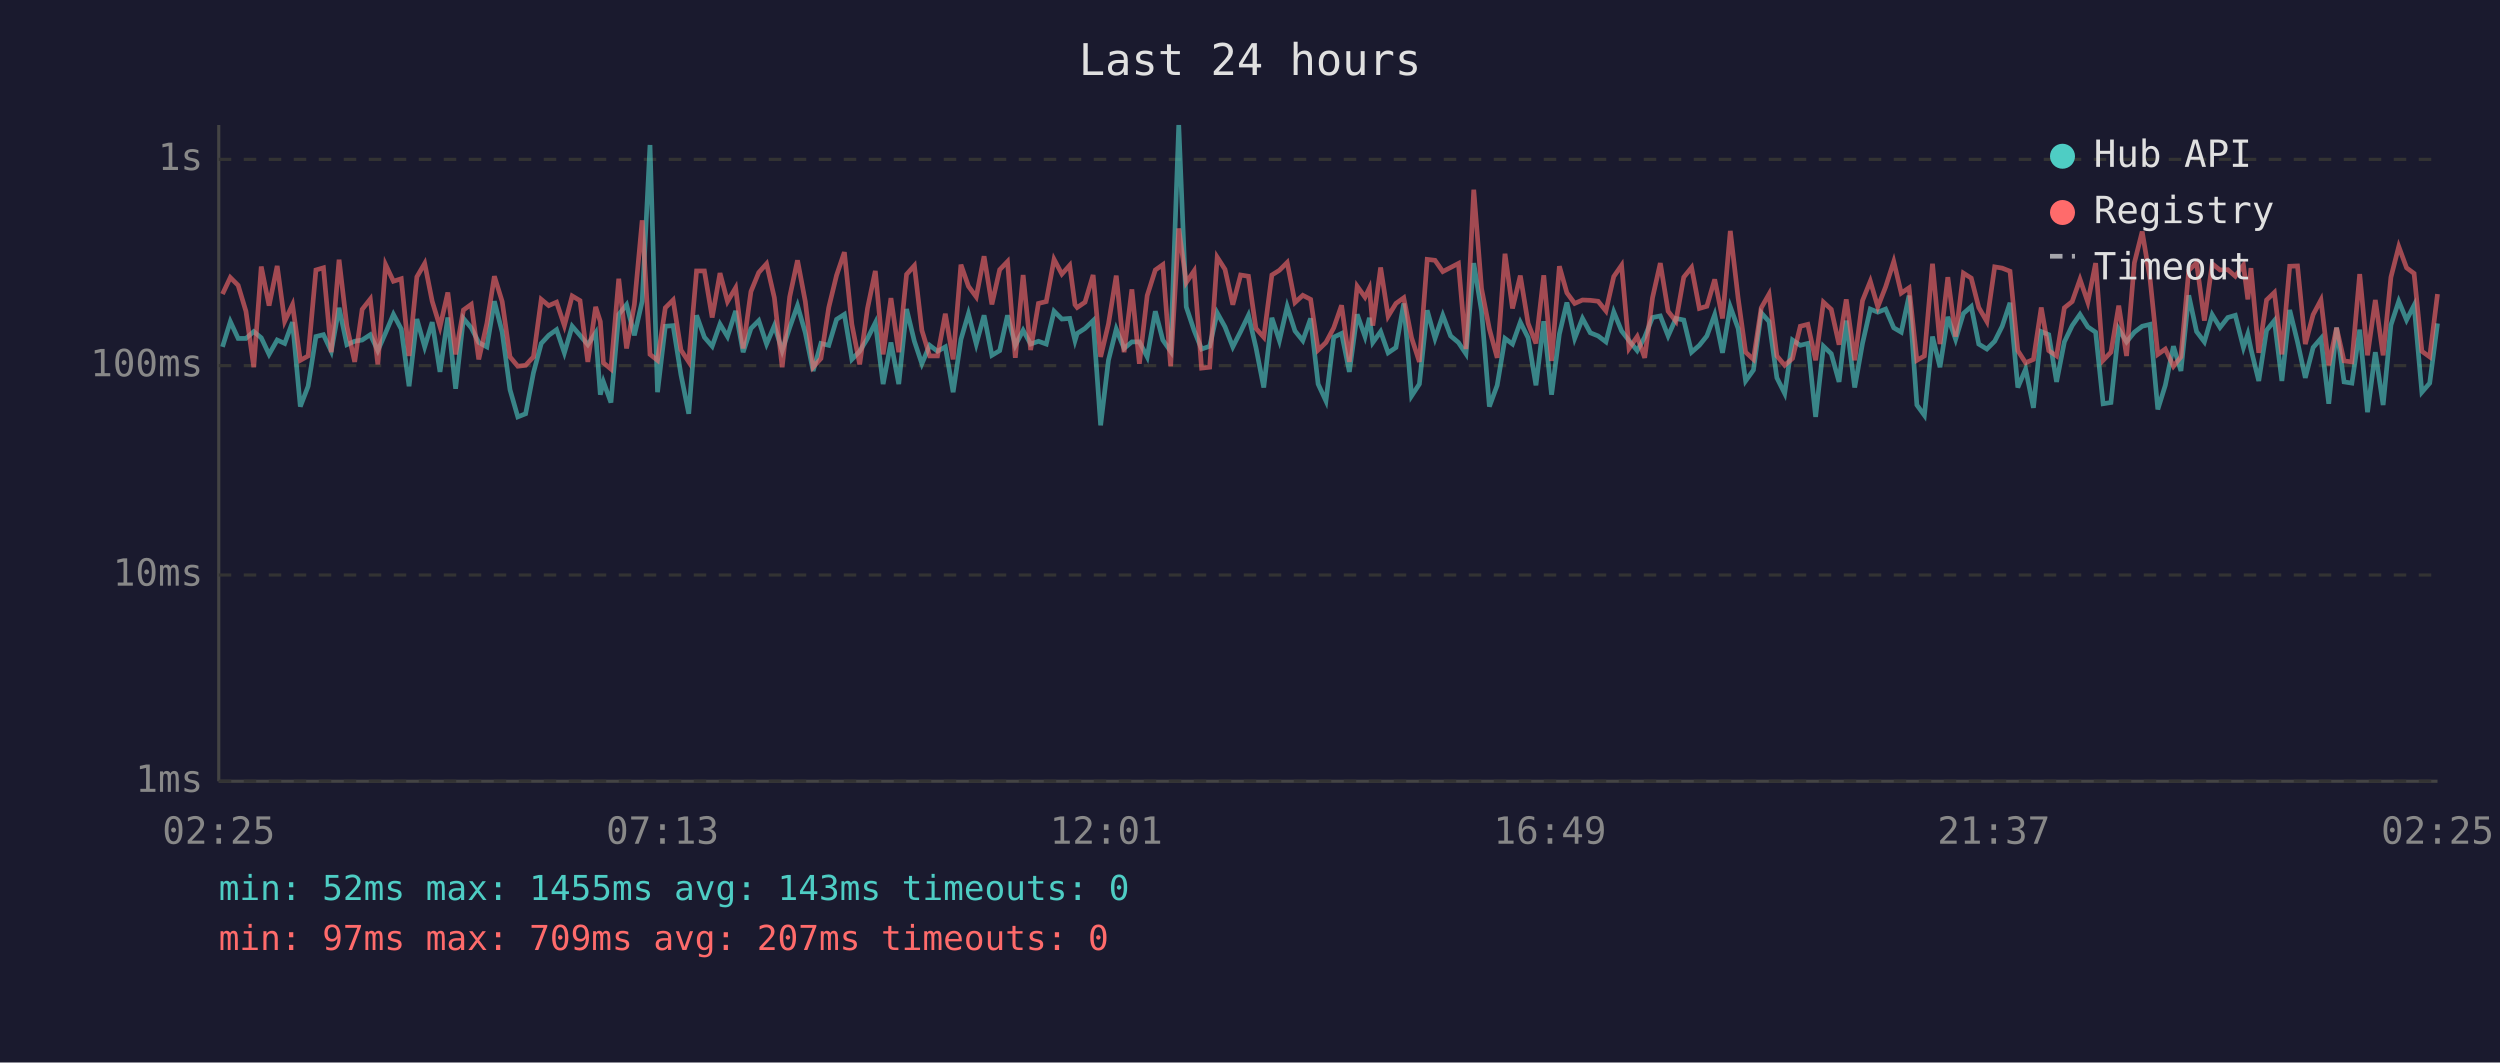
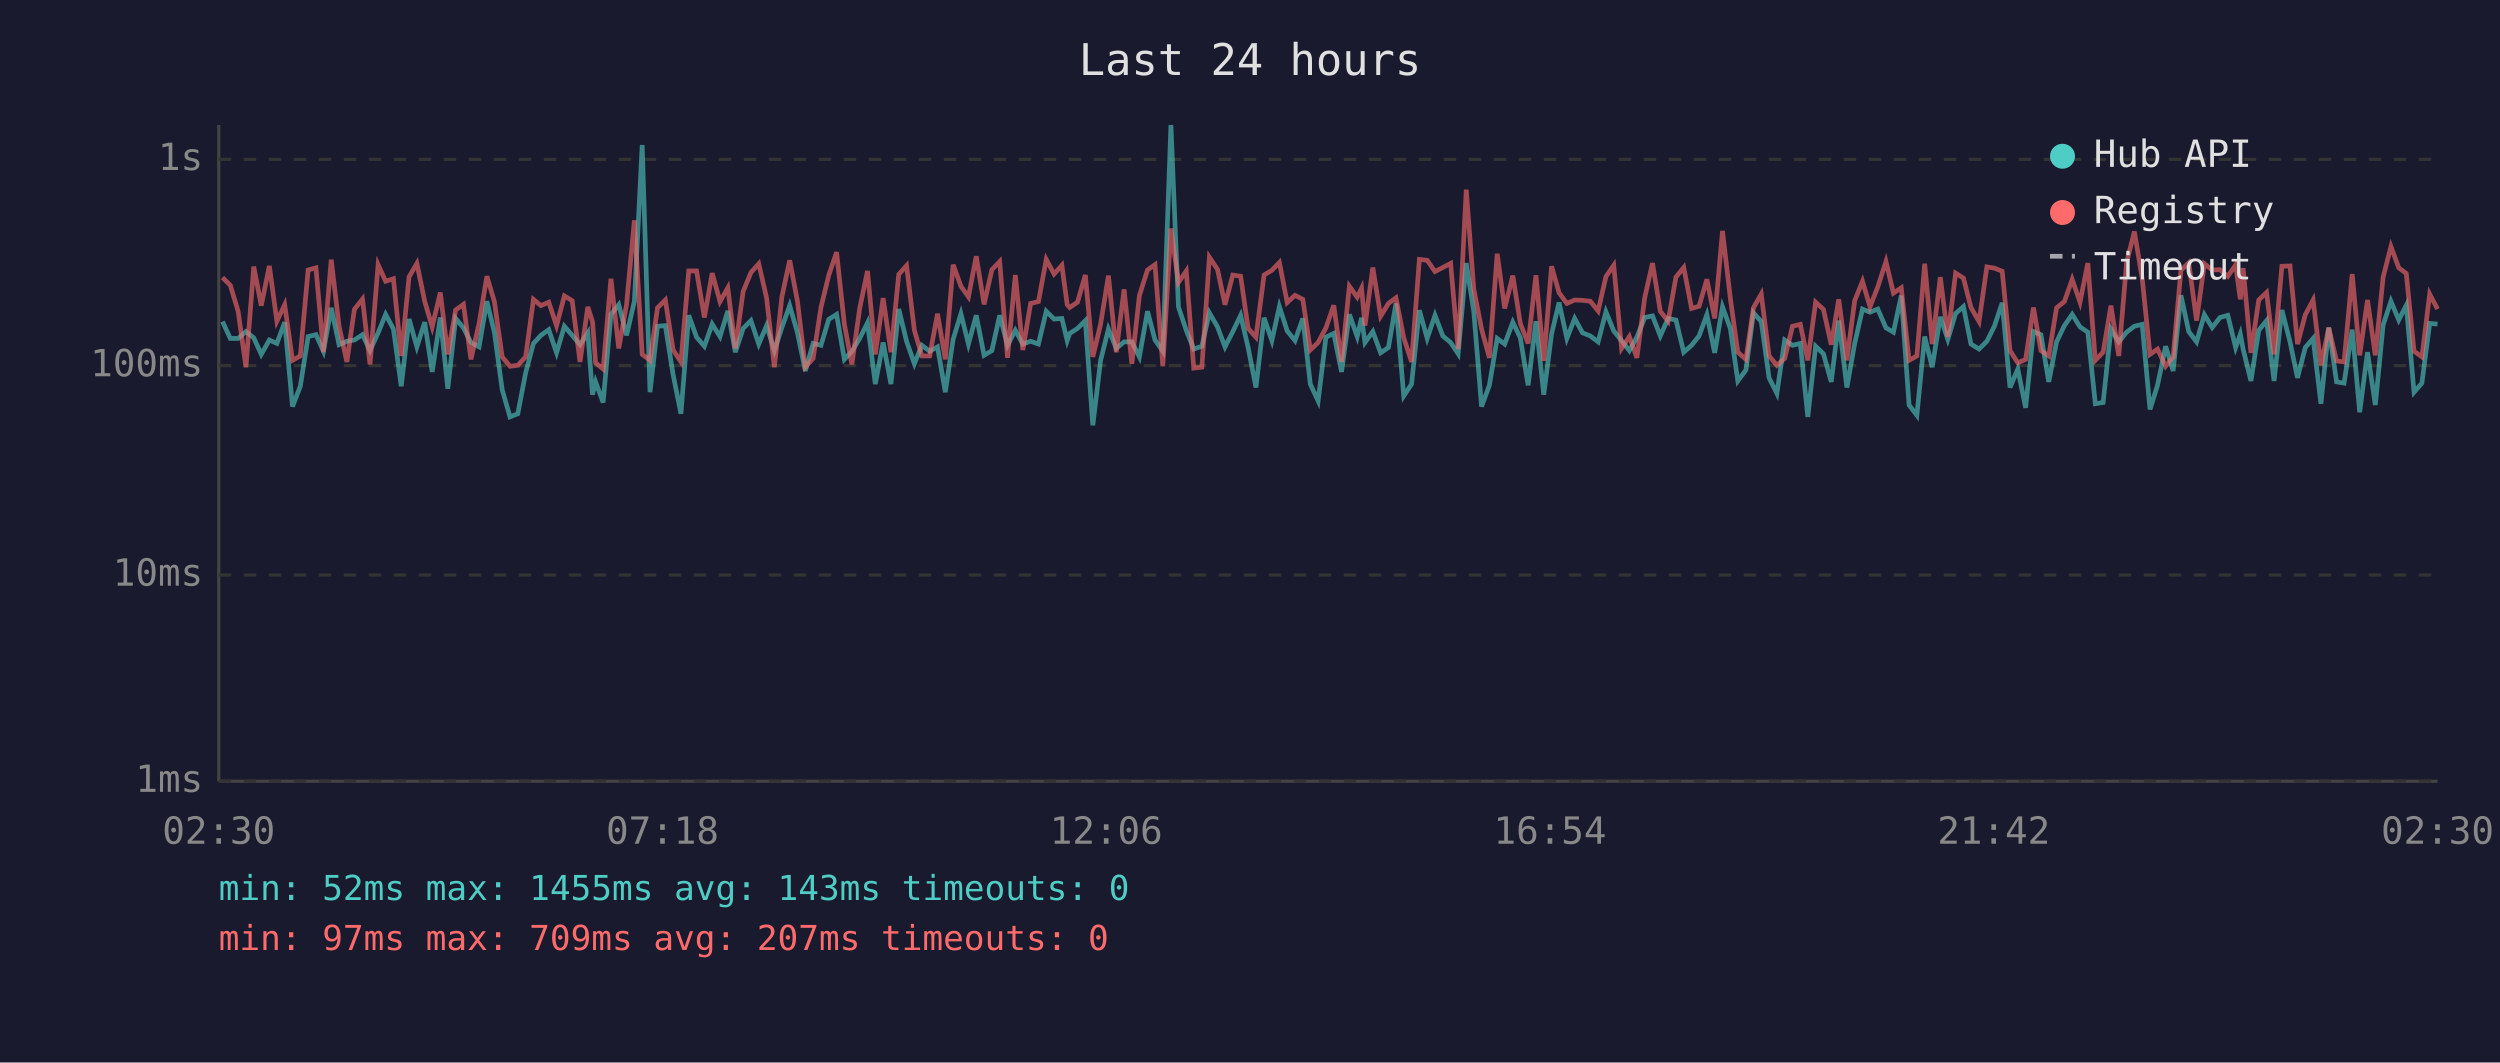
<svg xmlns="http://www.w3.org/2000/svg" viewBox="0 0 800 340" font-family="monospace" font-size="12">
  <rect width="800" height="340" fill="#1a1a2e" />
  <text x="400" y="24" fill="#e0e0e0" font-size="14" text-anchor="middle">Last 24 hours</text>
  <line x1="70" y1="40" x2="70" y2="250" stroke="#444" stroke-width="1" />
  <line x1="70" y1="250" x2="780" y2="250" stroke="#444" stroke-width="1" />
  <line x1="70" y1="250" x2="780" y2="250" stroke="#333" stroke-width="1" stroke-dasharray="4" />
  <text x="65" y="250" fill="#888" text-anchor="end" dominant-baseline="middle">1ms</text>
  <line x1="70" y1="184" x2="780" y2="184" stroke="#333" stroke-width="1" stroke-dasharray="4" />
  <text x="65" y="184" fill="#888" text-anchor="end" dominant-baseline="middle">10ms</text>
  <line x1="70" y1="117" x2="780" y2="117" stroke="#333" stroke-width="1" stroke-dasharray="4" />
  <text x="65" y="117" fill="#888" text-anchor="end" dominant-baseline="middle">100ms</text>
  <line x1="70" y1="51" x2="780" y2="51" stroke="#333" stroke-width="1" stroke-dasharray="4" />
  <text x="65" y="51" fill="#888" text-anchor="end" dominant-baseline="middle">1s</text>
-   <text x="70" y="270" fill="#888" text-anchor="middle">02:25</text>
-   <text x="212" y="270" fill="#888" text-anchor="middle">07:13</text>
-   <text x="354" y="270" fill="#888" text-anchor="middle">12:01</text>
-   <text x="496" y="270" fill="#888" text-anchor="middle">16:49</text>
-   <text x="638" y="270" fill="#888" text-anchor="middle">21:37</text>
-   <text x="780" y="270" fill="#888" text-anchor="middle">02:25</text>
-   <polyline points="71.2,111.0 73.7,102.9 76.2,108.3 78.7,108.3 81.2,106.1 83.6,108.1 86.1,113.4 88.7,108.8 91.1,109.9 93.6,103.1 96.1,130.1 98.6,123.6 101.1,107.7 103.5,107.1 106.0,112.4 108.5,98.5 111.0,110.3 113.5,109.2 115.9,108.8 118.5,107.1 120.9,112.2 123.4,106.5 125.9,100.6 128.4,105.3 130.9,123.6 133.4,102.1 135.9,111.0 138.3,103.1 140.8,119.0 143.3,101.6 145.8,124.4 148.3,101.9 150.8,104.9 153.2,109.6 155.8,111.0 158.2,96.4 160.7,106.3 163.2,124.7 165.7,133.4 168.2,132.4 170.7,119.3 173.2,109.9 175.6,107.3 178.1,105.5 180.6,112.9 183.1,104.4 185.6,107.3 188.1,110.3 190.6,106.5 192.1,126.3 193.1,122.2 195.5,128.8 198.0,100.6 200.5,97.5 203.0,107.3 205.5,96.4 208.0,46.4 210.4,125.5 212.9,104.4 215.4,104.2 217.9,119.9 220.4,132.4 222.9,100.9 225.4,107.9 227.9,110.8 230.4,103.7 232.8,107.7 235.4,99.5 237.8,112.7 240.3,105.1 242.8,102.6 245.3,110.1 247.8,104.2 250.3,112.2 252.7,104.8 255.2,97.8 257.7,106.5 260.2,118.7 262.7,109.9 265.2,110.5 267.7,102.2 270.2,100.6 272.6,115.0 275.1,112.4 277.6,108.3 280.1,103.3 282.6,122.9 285.1,109.6 287.6,122.9 290.1,98.9 292.6,109.2 295.0,116.4 297.5,110.5 300.0,112.4 302.5,111.0 305.0,125.5 307.5,108.6 309.9,100.4 312.4,110.1 314.9,100.9 317.4,113.7 319.9,112.2 322.4,100.9 324.9,110.5 327.4,105.7 329.8,110.1 332.3,109.2 334.8,110.1 337.3,99.6 339.8,102.1 342.3,101.9 344.0,109.0 344.7,106.7 347.2,105.1 349.8,102.6 352.2,136.1 354.7,115.3 357.2,105.3 359.7,111.5 362.2,109.4 364.6,109.4 367.1,114.2 369.7,99.6 372.1,108.8 374.6,112.4 377.2,40.0 379.6,98.2 382.1,105.7 384.5,111.7 387.1,110.8 389.5,100.1 392.0,104.6 394.5,111.0 397.0,106.1 399.5,100.9 401.9,111.2 404.4,124.0 407.0,101.7 409.4,109.0 411.9,98.1 414.4,105.9 416.9,109.0 419.4,101.9 421.8,122.9 424.3,128.3 426.8,107.9 429.3,106.7 431.8,119.0 434.3,100.6 436.8,107.7 438.2,101.7 439.3,109.6 441.8,106.1 444.2,112.9 446.7,111.2 449.2,97.1 451.7,126.7 454.2,122.9 456.7,99.3 459.2,108.3 461.7,100.9 464.2,107.5 466.7,109.6 469.1,113.2 471.6,84.2 474.1,99.6 476.6,130.1 479.1,123.3 481.6,108.3 484.0,110.1 486.5,103.1 489.0,108.1 491.5,123.3 494.0,102.8 496.5,126.3 499.0,106.9 501.4,96.8 503.9,108.3 506.4,101.9 508.9,106.5 511.4,107.5 513.9,109.4 516.4,99.8 518.9,105.9 521.3,109.0 523.9,112.2 526.3,107.9 528.8,101.6 531.3,101.1 533.8,107.5 536.3,101.9 538.8,102.4 541.3,112.7 543.8,110.5 546.2,107.5 548.7,100.7 551.2,112.9 553.7,98.2 556.2,105.1 558.6,121.9 561.1,118.4 563.6,100.1 566.1,102.9 568.6,120.9 571.1,125.9 573.6,108.8 576.1,110.5 578.5,109.9 581.0,133.4 583.5,110.8 586.0,113.2 588.5,122.2 590.8,102.6 593.5,124.0 596.0,109.9 598.5,98.9 600.9,99.9 603.4,98.9 606.0,104.9 608.4,106.3 610.9,94.6 613.4,129.6 615.8,132.9 618.4,107.7 620.8,117.5 623.3,101.4 625.8,108.6 628.3,100.3 630.8,98.1 633.2,110.1 635.8,111.7 638.3,109.2 640.7,104.4 643.2,96.9 645.7,124.0 648.2,118.1 650.7,130.5 653.2,106.1 655.6,107.1 658.1,122.2 660.6,109.4 663.1,104.2 665.6,100.6 668.1,104.6 670.6,106.3 673.0,129.2 675.5,128.8 678.0,105.3 680.5,109.4 683.0,106.3 685.5,104.4 688.0,103.8 690.5,131.0 692.9,123.3 695.5,110.8 697.9,118.7 700.4,94.5 702.9,106.1 705.4,109.4 707.9,100.7 710.4,104.8 712.9,101.6 715.3,100.9 717.9,111.2 719.3,106.9 720.3,111.7 722.8,121.9 725.3,105.7 727.8,102.6 730.2,121.9 732.7,99.2 735.2,109.4 737.7,120.9 740.2,111.2 742.7,108.3 745.2,129.2 747.7,104.8 750.1,122.2 752.6,122.6 755.1,105.5 757.6,131.9 760.1,112.7 762.6,129.6 765.1,104.0 767.6,96.4 770.1,102.4 772.5,97.7 775.0,125.5 777.5,122.6 780.0,103.5" fill="none" stroke="#4ecdc4" stroke-width="1.5" opacity="0.6" />
-   <polyline points="71.2,94.1 73.7,88.8 76.2,91.3 78.7,99.6 81.2,117.5 83.6,85.3 86.1,97.8 88.7,85.1 91.1,102.8 93.6,97.5 96.1,115.3 98.6,113.9 101.1,86.4 103.5,85.7 106.0,112.7 108.5,83.1 111.0,104.4 113.5,115.8 115.9,99.0 118.5,95.7 120.9,116.6 123.4,84.7 125.9,90.0 128.4,89.2 130.9,113.9 133.4,88.6 135.9,84.3 138.3,96.4 140.8,104.6 143.3,93.6 145.8,113.4 148.3,99.2 150.8,97.4 153.2,115.0 155.8,103.5 158.2,88.4 160.7,96.5 163.2,114.2 165.7,117.2 168.2,116.9 170.7,114.2 173.2,95.8 175.6,97.8 178.1,96.7 180.6,104.2 183.1,94.7 185.6,96.2 188.1,115.8 190.6,98.2 192.1,102.9 193.1,116.1 195.5,118.1 198.0,89.2 200.5,111.5 203.0,97.4 205.5,70.5 208.0,113.4 210.4,115.3 212.9,98.5 215.4,96.0 217.9,112.0 220.4,115.8 222.9,86.7 225.4,86.7 227.9,101.6 230.4,87.4 232.8,96.5 235.4,92.1 237.8,111.5 240.3,93.3 242.8,87.2 245.3,84.4 247.8,95.3 250.3,117.5 252.7,95.0 255.2,83.3 257.7,96.5 260.2,117.5 262.7,114.7 265.2,98.4 267.7,88.1 270.2,80.7 272.6,103.8 275.1,116.6 277.6,98.7 280.1,86.7 282.6,113.4 285.1,95.4 287.6,112.7 290.1,87.8 292.6,85.0 295.0,105.7 297.5,113.9 300.0,113.9 302.5,100.4 305.0,115.0 307.5,84.7 309.9,91.6 312.4,95.0 314.9,82.0 317.4,97.4 319.9,86.3 322.4,83.7 324.9,114.5 327.4,88.0 329.8,112.0 332.3,97.1 334.8,96.5 337.3,83.0 339.8,87.7 342.3,84.9 344.0,97.5 344.7,98.4 347.2,96.7 349.8,88.0 352.2,114.2 354.7,103.7 357.2,88.2 359.7,112.7 362.2,92.6 364.6,116.4 367.1,94.6 369.7,86.4 372.1,84.7 374.6,117.2 377.2,73.1 379.6,90.4 382.1,86.7 384.5,117.8 387.1,117.5 389.5,82.3 392.0,86.2 394.5,97.5 397.0,88.0 399.5,88.4 401.9,105.1 404.4,107.9 407.0,88.0 409.4,86.5 411.9,84.0 414.4,96.8 416.9,94.5 419.4,95.8 421.8,112.0 424.3,109.6 426.8,104.9 429.3,97.7 431.8,115.8 434.3,91.6 436.8,95.1 438.2,92.2 439.3,104.2 441.8,85.6 444.2,101.2 446.7,97.1 449.2,95.3 451.7,108.1 454.2,115.8 456.7,83.0 459.2,83.3 461.7,86.9 464.2,85.6 466.7,84.3 469.1,111.7 471.6,60.7 474.1,92.4 476.6,105.3 479.1,114.5 481.6,81.2 484.0,98.7 486.5,88.2 489.0,103.5 491.5,109.9 494.0,88.1 496.5,115.5 499.0,85.2 501.4,93.7 503.9,97.1 506.4,96.0 508.9,96.1 511.4,96.4 513.9,99.5 516.4,88.5 518.9,84.9 521.3,111.5 523.9,107.7 526.3,114.5 528.8,95.3 531.3,84.2 533.8,99.6 536.3,102.8 538.8,88.7 541.3,85.6 543.8,98.7 546.2,98.0 548.7,89.4 551.2,101.9 553.7,73.9 556.2,95.4 558.6,112.7 561.1,115.0 563.6,98.5 566.1,94.1 568.6,113.9 571.1,116.9 573.6,114.7 576.1,104.4 578.5,103.8 581.0,115.3 583.5,96.7 586.0,99.0 588.5,110.3 590.8,95.8 593.5,115.3 596.0,96.2 598.5,90.0 600.9,98.2 603.4,91.8 606.0,83.7 608.4,93.8 610.9,92.1 613.4,115.3 615.8,113.9 618.4,84.4 620.8,110.1 623.3,88.7 625.8,107.7 628.3,87.4 630.8,89.0 633.2,98.4 635.8,102.9 638.3,85.4 640.7,85.8 643.2,86.8 645.7,112.2 648.2,116.1 650.7,115.0 653.2,98.4 655.6,112.2 658.1,113.9 660.6,98.5 663.1,96.5 665.6,89.4 668.1,96.7 670.6,84.2 673.0,115.3 675.5,112.7 678.0,97.8 680.5,113.9 683.0,84.1 685.5,74.1 688.0,89.1 690.5,113.4 692.9,111.7 695.5,117.2 697.9,114.2 700.4,86.5 702.9,84.1 705.4,102.6 707.9,84.4 710.4,86.4 712.9,86.3 715.3,88.4 717.9,84.8 719.3,95.8 720.3,85.8 722.8,112.9 725.3,96.0 727.8,93.6 730.2,113.4 732.7,85.2 735.2,85.1 737.7,110.1 740.2,100.7 742.7,96.0 745.2,116.9 747.7,104.9 750.1,115.5 752.6,115.8 755.1,87.7 757.6,113.7 760.1,96.0 762.6,113.7 765.1,88.7 767.6,78.9 770.1,85.7 772.5,87.5 775.0,112.4 777.5,114.2 780.0,94.1" fill="none" stroke="#ff6b6b" stroke-width="1.5" opacity="0.6" />
+   <text x="70" y="270" fill="#888" text-anchor="middle">02:30</text>
+   <text x="212" y="270" fill="#888" text-anchor="middle">07:18</text>
+   <text x="354" y="270" fill="#888" text-anchor="middle">12:06</text>
+   <text x="496" y="270" fill="#888" text-anchor="middle">16:54</text>
+   <text x="638" y="270" fill="#888" text-anchor="middle">21:42</text>
+   <text x="780" y="270" fill="#888" text-anchor="middle">02:30</text>
+   <polyline points="71.2,102.9 73.7,108.3 76.2,108.3 78.7,106.1 81.2,108.1 83.6,113.4 86.2,108.8 88.6,109.9 91.1,103.1 93.6,130.1 96.1,123.6 98.6,107.7 101.1,107.1 103.5,112.4 106.0,98.5 108.5,110.3 111.0,109.2 113.4,108.8 116.0,107.1 118.4,112.2 121.0,106.5 123.4,100.6 125.9,105.3 128.4,123.6 130.9,102.1 133.4,111.0 135.9,103.1 138.3,119.0 140.9,101.6 143.3,124.4 145.8,101.9 148.3,104.9 150.7,109.6 153.3,111.0 155.8,96.4 158.2,106.3 160.7,124.7 163.2,133.4 165.7,132.4 168.2,119.3 170.7,109.9 173.1,107.3 175.6,105.5 178.1,112.9 180.6,104.4 183.1,107.3 185.6,110.3 188.1,106.5 189.6,126.3 190.6,122.2 193.0,128.8 195.5,100.6 198.0,97.5 200.5,107.3 203.0,96.4 205.5,46.4 208.0,125.5 210.4,104.4 212.9,104.2 215.4,119.9 217.9,132.4 220.4,100.9 222.9,107.9 225.4,110.8 227.9,103.7 230.4,107.7 232.9,99.5 235.3,112.7 237.8,105.1 240.3,102.6 242.8,110.1 245.3,104.2 247.8,112.2 250.2,104.8 252.7,97.8 255.2,106.5 257.7,118.7 260.2,109.9 262.7,110.5 265.2,102.2 267.7,100.6 270.2,115.0 272.6,112.4 275.1,108.3 277.6,103.3 280.1,122.9 282.6,109.6 285.1,122.9 287.6,98.9 290.1,109.2 292.6,116.4 295.0,110.5 297.5,112.4 300.0,111.0 302.5,125.5 305.0,108.6 307.5,100.4 309.9,110.1 312.4,100.9 314.9,113.7 317.4,112.2 319.9,100.9 322.4,110.5 324.9,105.7 327.3,110.1 329.8,109.2 332.3,110.1 334.8,99.6 337.3,102.1 339.8,101.9 341.5,109.0 342.3,106.7 344.8,105.1 347.3,102.6 349.7,136.1 352.2,115.3 354.7,105.3 357.2,111.5 359.7,109.4 362.2,109.4 364.6,114.2 367.2,99.6 369.6,108.8 372.1,112.4 374.7,40.0 377.1,98.2 379.6,105.7 382.0,111.7 384.6,110.8 387.0,100.1 389.6,104.6 392.0,111.0 394.5,106.1 397.0,100.9 399.4,111.2 401.9,124.0 404.5,101.7 407.0,109.0 409.4,98.1 411.9,105.9 414.4,109.0 416.9,101.9 419.3,122.9 421.8,128.3 424.3,107.9 426.8,106.7 429.3,119.0 431.8,100.6 434.3,107.7 435.7,101.7 436.8,109.6 439.3,106.1 441.8,112.9 444.3,111.2 446.7,97.1 449.2,126.7 451.7,122.9 454.2,99.3 456.7,108.3 459.2,100.9 461.7,107.5 464.2,109.6 466.6,113.2 469.2,84.2 471.6,99.6 474.1,130.1 476.6,123.3 479.1,108.3 481.5,110.1 484.1,103.1 486.5,108.1 489.0,123.3 491.5,102.8 494.0,126.3 496.5,106.9 498.9,96.8 501.4,108.3 503.9,101.9 506.4,106.5 508.9,107.5 511.4,109.4 513.9,99.8 516.4,105.9 518.9,109.0 521.4,112.2 523.8,107.9 526.3,101.6 528.8,101.1 531.3,107.5 533.8,101.9 536.3,102.4 538.8,112.7 541.3,110.5 543.7,107.5 546.2,100.7 548.7,112.9 551.2,98.2 553.7,105.1 556.1,121.9 558.7,118.4 561.1,100.1 563.6,102.9 566.1,120.9 568.6,125.9 571.1,108.8 573.6,110.5 576.1,109.9 578.5,133.4 581.0,110.8 583.5,113.2 586.0,122.2 588.4,102.6 591.0,124.0 593.5,109.9 596.0,98.9 598.4,99.9 600.9,98.9 603.5,104.9 605.9,106.3 608.4,94.6 610.9,129.6 613.4,132.9 615.9,107.7 618.3,117.5 620.9,101.4 623.3,108.6 625.8,100.3 628.3,98.1 630.7,110.1 633.3,111.7 635.8,109.2 638.2,104.4 640.7,96.9 643.2,124.0 645.7,118.1 648.2,130.5 650.7,106.1 653.1,107.1 655.6,122.2 658.1,109.4 660.6,104.2 663.1,100.6 665.6,104.6 668.1,106.3 670.5,129.2 673.0,128.8 675.5,105.3 678.0,109.4 680.5,106.3 683.0,104.4 685.5,103.8 688.0,131.0 690.4,123.3 693.0,110.8 695.4,118.7 697.9,94.5 700.4,106.1 702.9,109.4 705.4,100.7 707.9,104.8 710.4,101.6 712.9,100.9 715.4,111.2 716.9,106.9 717.8,111.7 720.3,121.9 722.8,105.7 725.3,102.6 727.7,121.9 730.2,99.2 732.8,109.4 735.2,120.9 737.7,111.2 740.2,108.3 742.7,129.2 745.2,104.8 747.7,122.2 750.1,122.6 752.7,105.5 755.1,131.9 757.6,112.7 760.1,129.6 762.6,104.0 765.1,96.4 767.6,102.4 770.0,97.7 772.5,125.5 775.0,122.6 777.5,103.5 780.0,103.7" fill="none" stroke="#4ecdc4" stroke-width="1.5" opacity="0.6" />
+   <polyline points="71.2,88.8 73.7,91.3 76.2,99.6 78.7,117.5 81.2,85.3 83.6,97.8 86.2,85.1 88.6,102.8 91.1,97.5 93.6,115.3 96.1,113.9 98.6,86.4 101.1,85.7 103.5,112.7 106.0,83.1 108.5,104.4 111.0,115.8 113.4,99.0 116.0,95.7 118.4,116.6 121.0,84.7 123.4,90.0 125.9,89.2 128.4,113.9 130.9,88.6 133.4,84.3 135.9,96.4 138.3,104.6 140.9,93.6 143.3,113.4 145.8,99.2 148.3,97.4 150.7,115.0 153.3,103.5 155.8,88.4 158.2,96.5 160.7,114.2 163.2,117.2 165.7,116.9 168.2,114.2 170.7,95.8 173.1,97.8 175.6,96.7 178.1,104.2 180.6,94.7 183.1,96.2 185.6,115.8 188.1,98.2 189.6,102.9 190.6,116.1 193.0,118.1 195.5,89.2 198.0,111.5 200.5,97.4 203.0,70.5 205.5,113.4 208.0,115.3 210.4,98.5 212.9,96.0 215.4,112.0 217.9,115.8 220.4,86.7 222.9,86.7 225.4,101.6 227.9,87.4 230.4,96.5 232.9,92.1 235.3,111.5 237.8,93.3 240.3,87.2 242.8,84.4 245.3,95.3 247.8,117.5 250.2,95.0 252.7,83.3 255.2,96.5 257.7,117.5 260.2,114.7 262.7,98.4 265.2,88.1 267.7,80.7 270.2,103.8 272.6,116.6 275.1,98.7 277.6,86.7 280.1,113.4 282.6,95.4 285.1,112.7 287.6,87.8 290.1,85.0 292.6,105.7 295.0,113.9 297.5,113.9 300.0,100.4 302.5,115.0 305.0,84.7 307.5,91.6 309.9,95.0 312.4,82.0 314.9,97.4 317.4,86.3 319.9,83.7 322.4,114.5 324.9,88.0 327.3,112.0 329.8,97.1 332.3,96.5 334.8,83.0 337.3,87.7 339.8,84.9 341.5,97.5 342.3,98.4 344.8,96.7 347.3,88.0 349.7,114.2 352.2,103.7 354.7,88.2 357.2,112.7 359.7,92.6 362.2,116.4 364.6,94.6 367.2,86.4 369.6,84.7 372.1,117.2 374.7,73.1 377.1,90.4 379.6,86.7 382.0,117.8 384.6,117.5 387.0,82.3 389.6,86.2 392.0,97.5 394.5,88.0 397.0,88.4 399.4,105.1 401.9,107.9 404.5,88.0 407.0,86.5 409.4,84.0 411.9,96.8 414.4,94.5 416.9,95.8 419.3,112.0 421.8,109.6 424.3,104.9 426.8,97.7 429.3,115.8 431.8,91.6 434.3,95.1 435.7,92.2 436.8,104.2 439.3,85.6 441.8,101.2 444.3,97.1 446.7,95.3 449.2,108.1 451.7,115.8 454.2,83.0 456.7,83.3 459.2,86.9 461.7,85.6 464.2,84.3 466.6,111.7 469.2,60.7 471.6,92.4 474.1,105.3 476.6,114.5 479.1,81.2 481.5,98.7 484.1,88.2 486.5,103.5 489.0,109.9 491.5,88.1 494.0,115.5 496.5,85.2 498.9,93.7 501.4,97.1 503.9,96.0 506.4,96.1 508.9,96.4 511.4,99.5 513.9,88.5 516.4,84.9 518.9,111.5 521.4,107.7 523.8,114.5 526.3,95.3 528.8,84.2 531.3,99.6 533.8,102.8 536.3,88.7 538.8,85.6 541.3,98.7 543.7,98.0 546.2,89.4 548.7,101.9 551.2,73.9 553.7,95.4 556.1,112.7 558.7,115.0 561.1,98.5 563.6,94.1 566.1,113.9 568.6,116.9 571.1,114.7 573.6,104.4 576.1,103.8 578.5,115.3 581.0,96.7 583.5,99.0 586.0,110.3 588.4,95.8 591.0,115.3 593.5,96.2 596.0,90.0 598.4,98.2 600.9,91.8 603.5,83.7 605.9,93.8 608.4,92.1 610.9,115.3 613.4,113.9 615.9,84.4 618.3,110.1 620.9,88.7 623.3,107.7 625.8,87.4 628.3,89.0 630.7,98.4 633.3,102.9 635.8,85.4 638.2,85.8 640.7,86.8 643.2,112.2 645.7,116.1 648.2,115.0 650.7,98.4 653.1,112.2 655.6,113.9 658.1,98.5 660.6,96.5 663.1,89.4 665.6,96.7 668.1,84.2 670.5,115.3 673.0,112.7 675.5,97.8 678.0,113.9 680.5,84.1 683.0,74.1 685.5,89.1 688.0,113.4 690.4,111.7 693.0,117.2 695.4,114.2 697.9,86.5 700.4,84.1 702.9,102.6 705.4,84.4 707.9,86.4 710.4,86.3 712.9,88.4 715.4,84.8 716.9,95.8 717.8,85.8 720.3,112.9 722.8,96.0 725.3,93.6 727.7,113.4 730.2,85.2 732.8,85.1 735.2,110.1 737.7,100.7 740.2,96.0 742.7,116.9 745.2,104.9 747.7,115.5 750.1,115.8 752.7,87.7 755.1,113.7 757.6,96.0 760.1,113.7 762.6,88.7 765.1,78.9 767.6,85.7 770.0,87.5 772.5,112.4 775.0,114.2 777.5,94.1 780.0,98.9" fill="none" stroke="#ff6b6b" stroke-width="1.5" opacity="0.6" />
  <circle cx="660" cy="50" r="4" fill="#4ecdc4" />
  <text x="670" y="50" fill="#e0e0e0" dominant-baseline="middle">Hub API</text>
  <circle cx="660" cy="68" r="4" fill="#ff6b6b" />
  <text x="670" y="68" fill="#e0e0e0" dominant-baseline="middle">Registry</text>
  <line x1="656" y1="82" x2="664" y2="82" stroke="#e0e0e0" stroke-width="1.5" stroke-dasharray="4,3" opacity="0.7" />
  <text x="670" y="86" fill="#e0e0e0" dominant-baseline="middle">Timeout</text>
  <text x="70" y="288" fill="#4ecdc4" font-size="11">min: 52ms  max: 1455ms  avg: 143ms  timeouts: 0</text>
  <text x="70" y="304" fill="#ff6b6b" font-size="11">min: 97ms  max: 709ms  avg: 207ms  timeouts: 0</text>
</svg>
